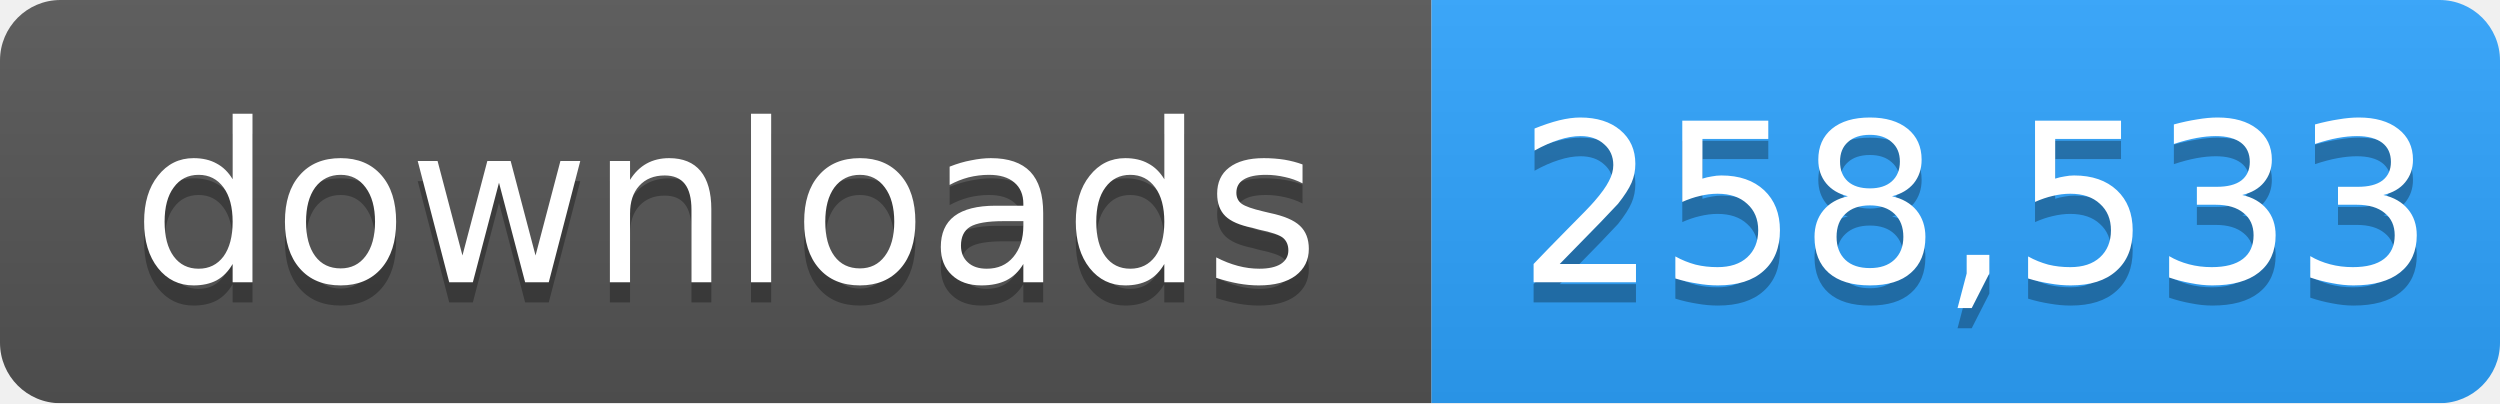
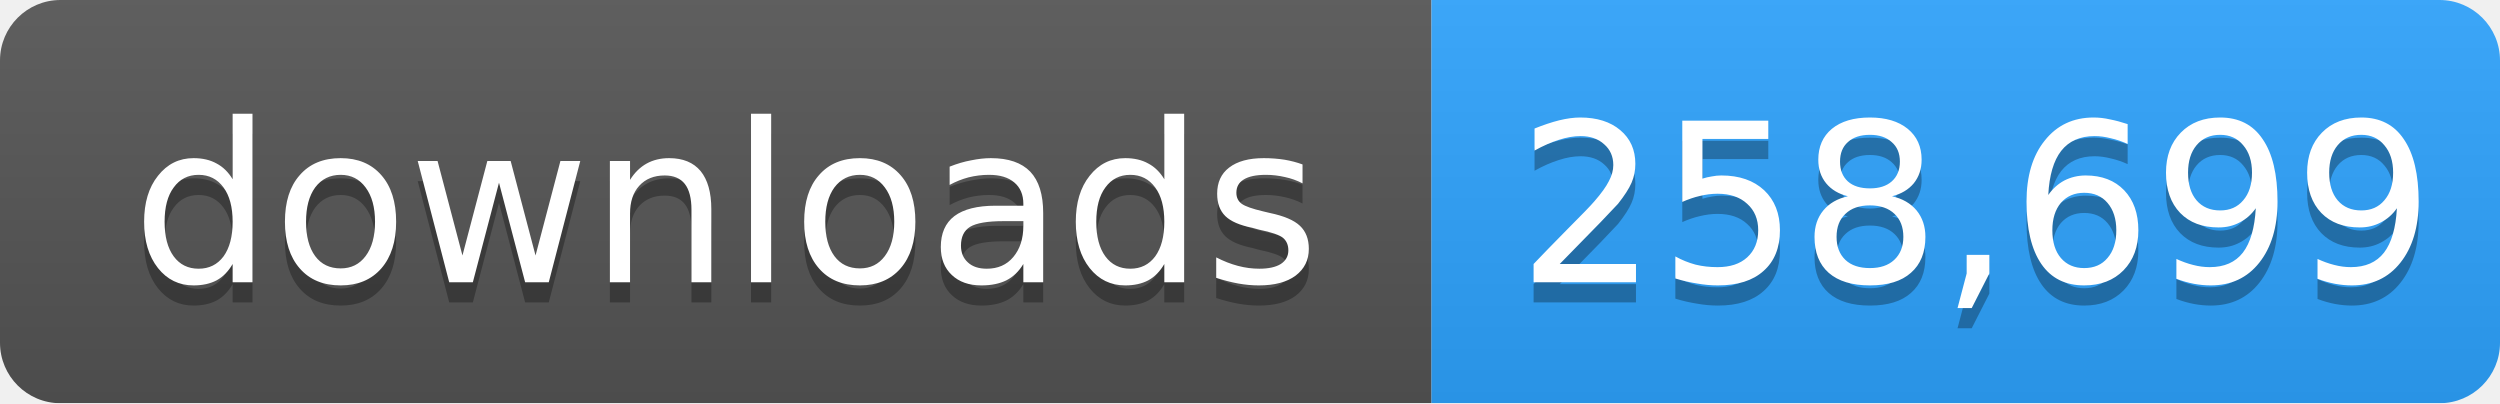
- <svg xmlns="http://www.w3.org/2000/svg" width="124" height="20" role="img" aria-label="downloads: 258,533">
+ <svg xmlns="http://www.w3.org/2000/svg" width="124" height="20" role="img" aria-label="downloads: 258,699">
  <linearGradient id="s" x2="0" y2="100%">
    <stop offset="0" stop-color="#bbb" stop-opacity=".1" />
    <stop offset="1" stop-opacity=".1" />
  </linearGradient>
  <mask id="m">
    <rect width="124" height="20" rx="3" fill="#fff" />
  </mask>
  <g mask="url(#m)">
    <rect width="71" height="20" fill="#555" />
    <rect x="71" width="53" height="20" fill="#2ea4ff" />
    <rect width="124" height="20" fill="url(#s)" />
  </g>
  <g fill="#fff" text-anchor="middle" font-family="Verdana,Geneva,DejaVu Sans,sans-serif" font-size="11">
    <text x="36" y="15" fill="#010101" fill-opacity=".3">downloads</text>
    <text x="36" y="14">downloads</text>
-     <text x="98" y="15" fill="#010101" fill-opacity=".3">258,533</text>
-     <text x="98" y="14">258,533</text>
+     <text x="98" y="15" fill="#010101" fill-opacity=".3">258,699</text>
+     <text x="98" y="14">258,699</text>
  </g>
</svg>
